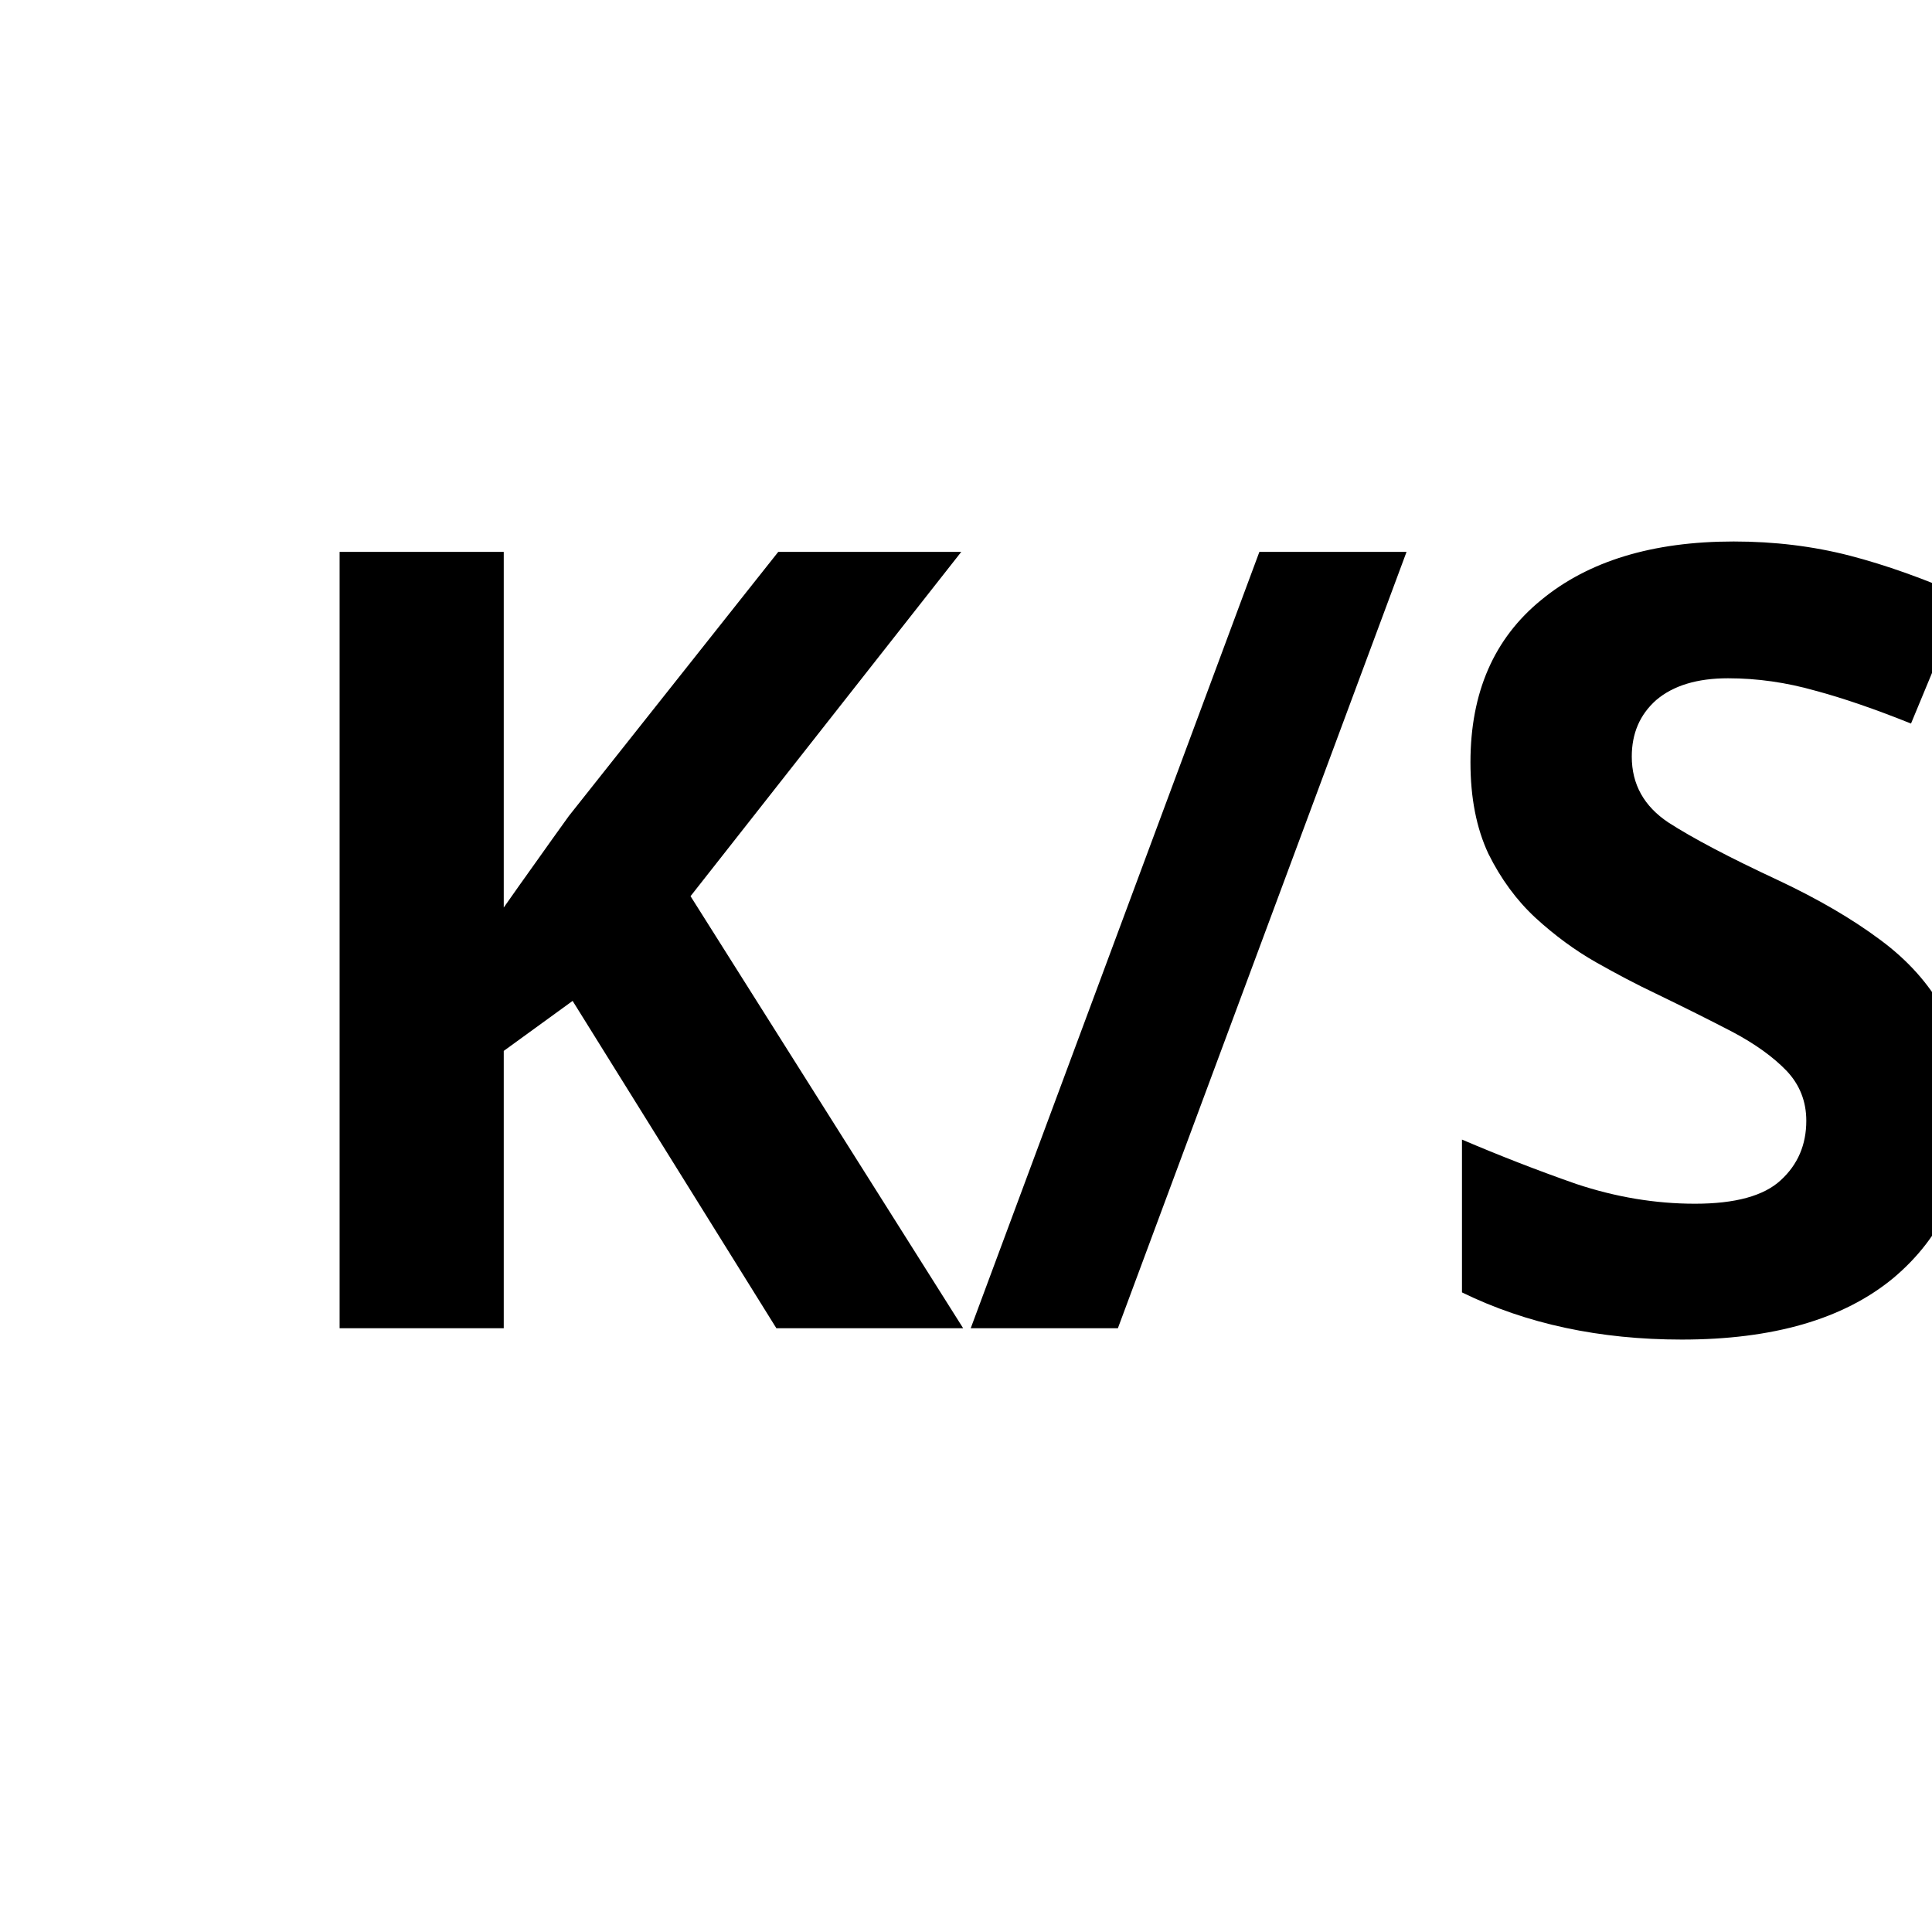
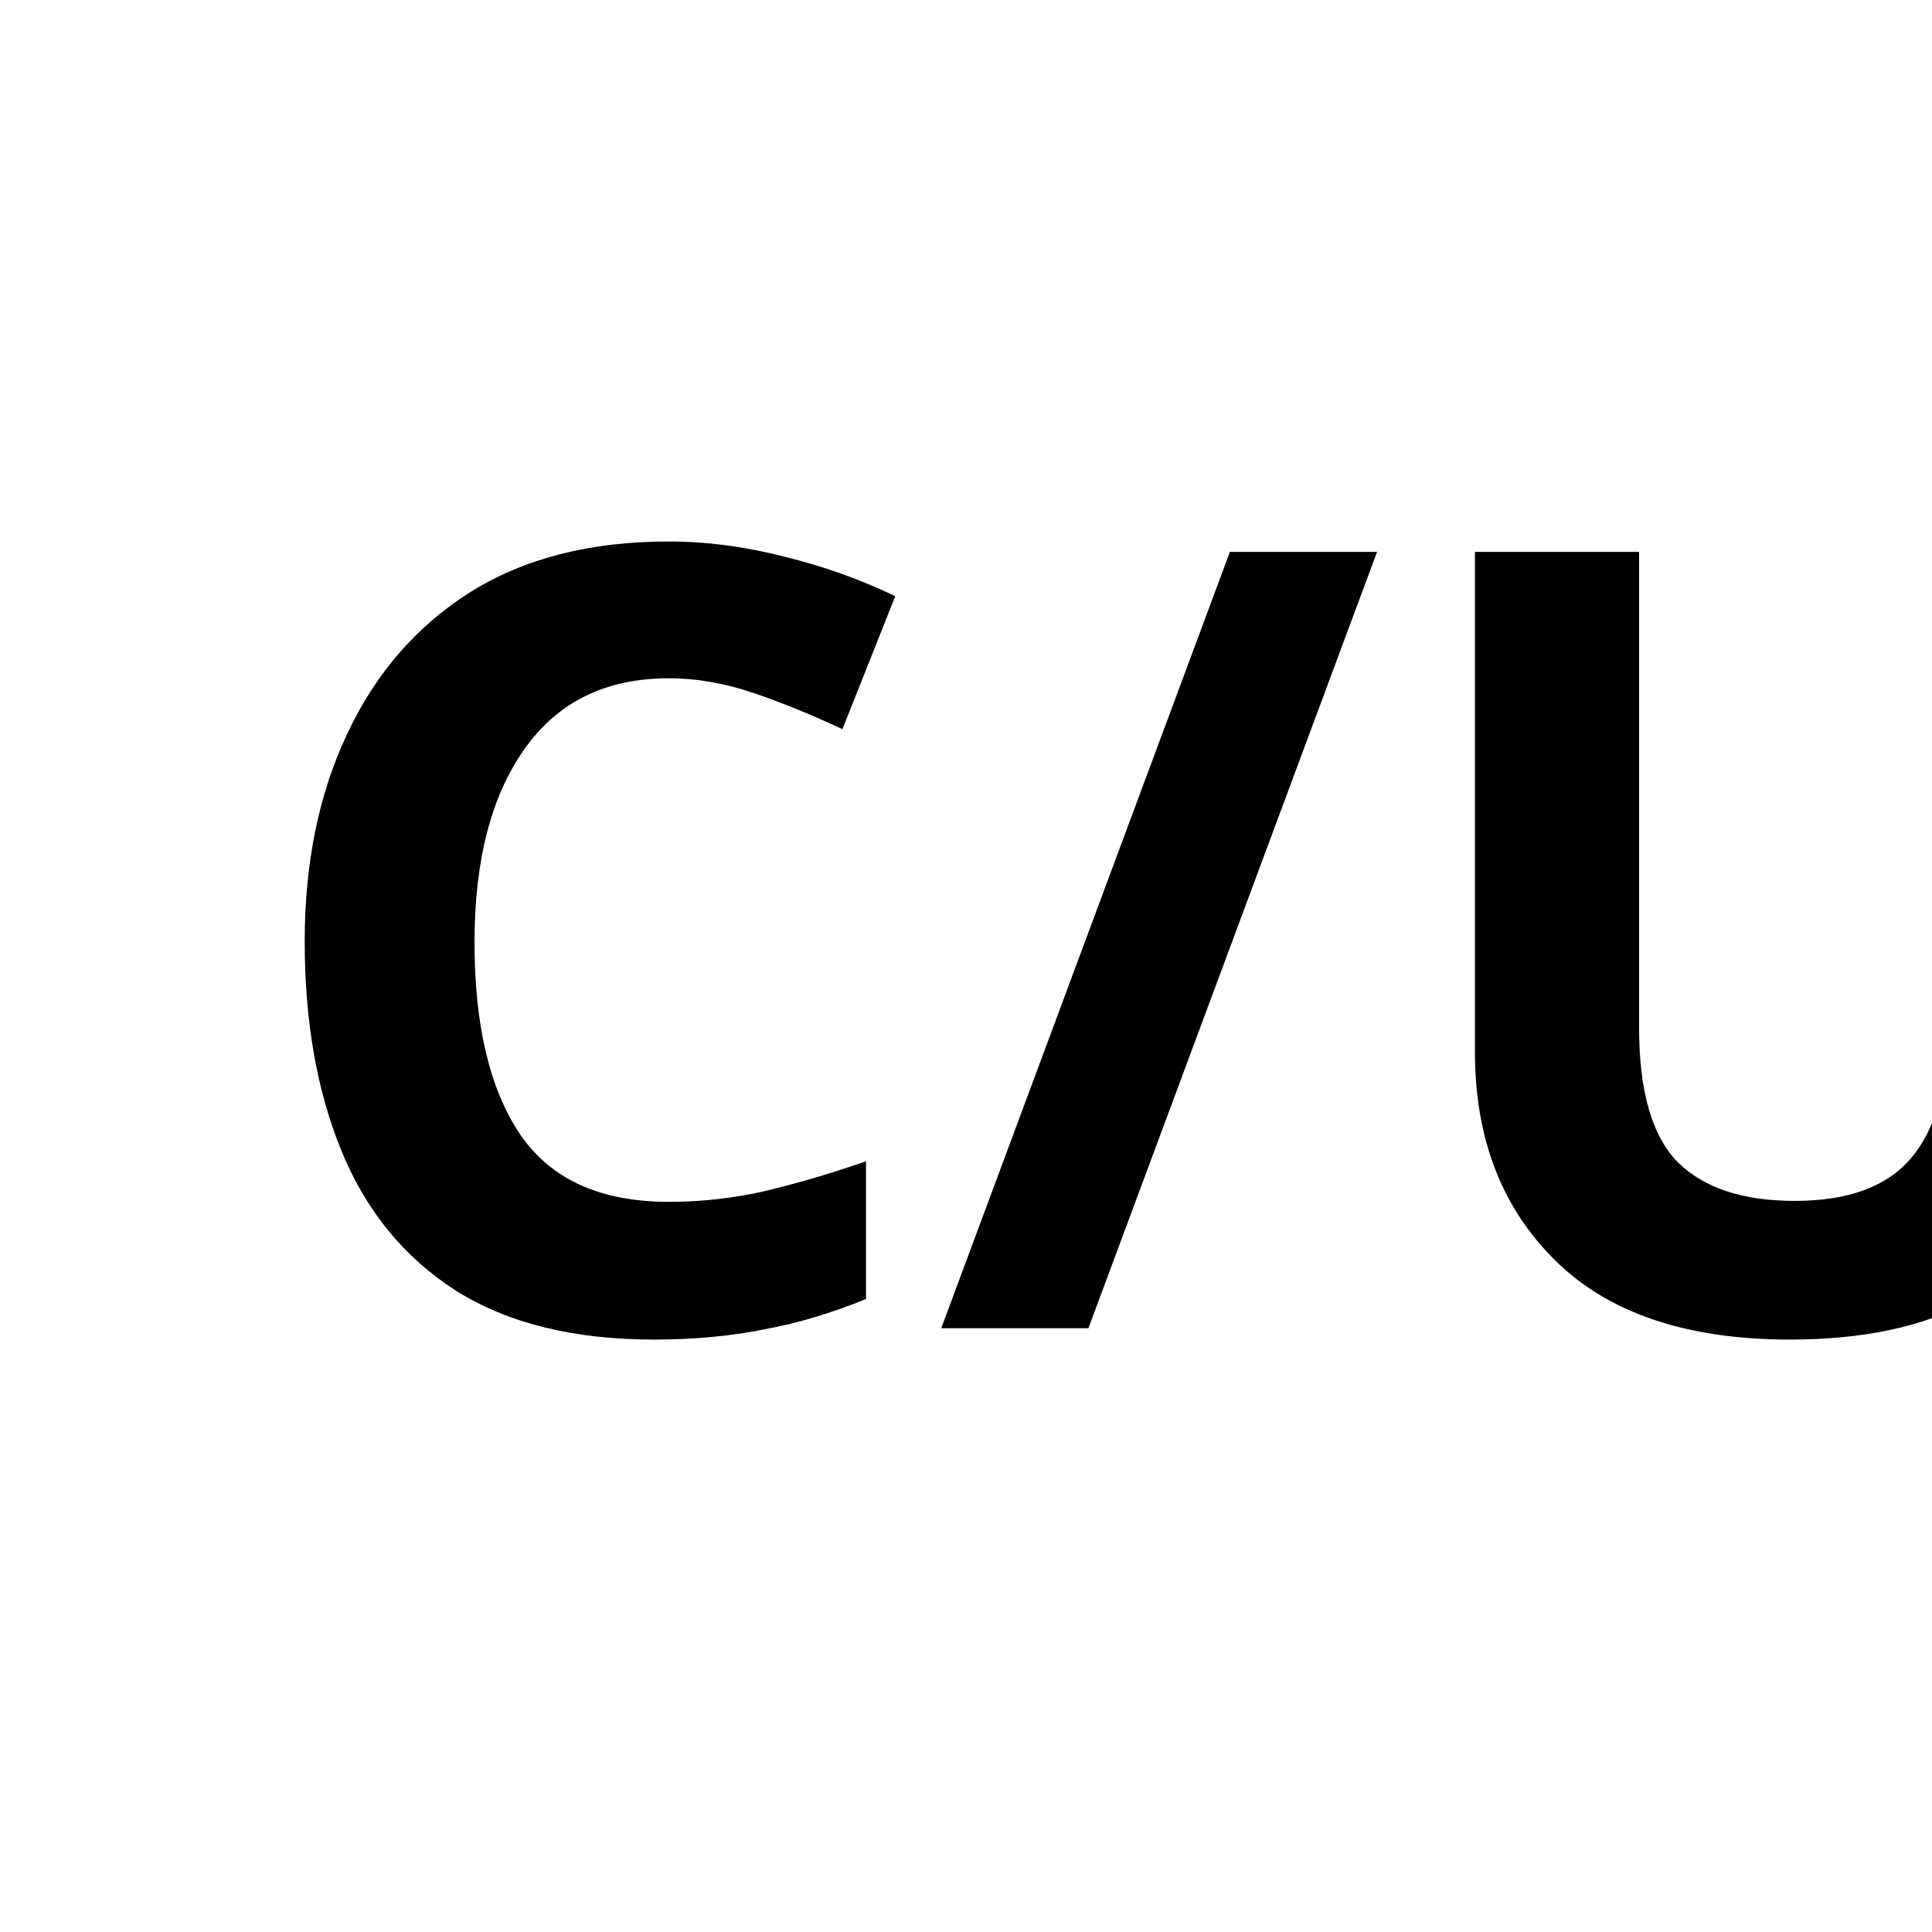
<svg xmlns="http://www.w3.org/2000/svg" viewBox="0 0 32 32">
-   <text x="4" y="22" font-family="system-ui, sans-serif" font-size="18" font-weight="600" fill="currentColor">K/S</text>
+   <text x="4" y="22" font-family="system-ui, sans-serif" font-size="18" font-weight="600" fill="currentColor">C/U</text>
</svg>
